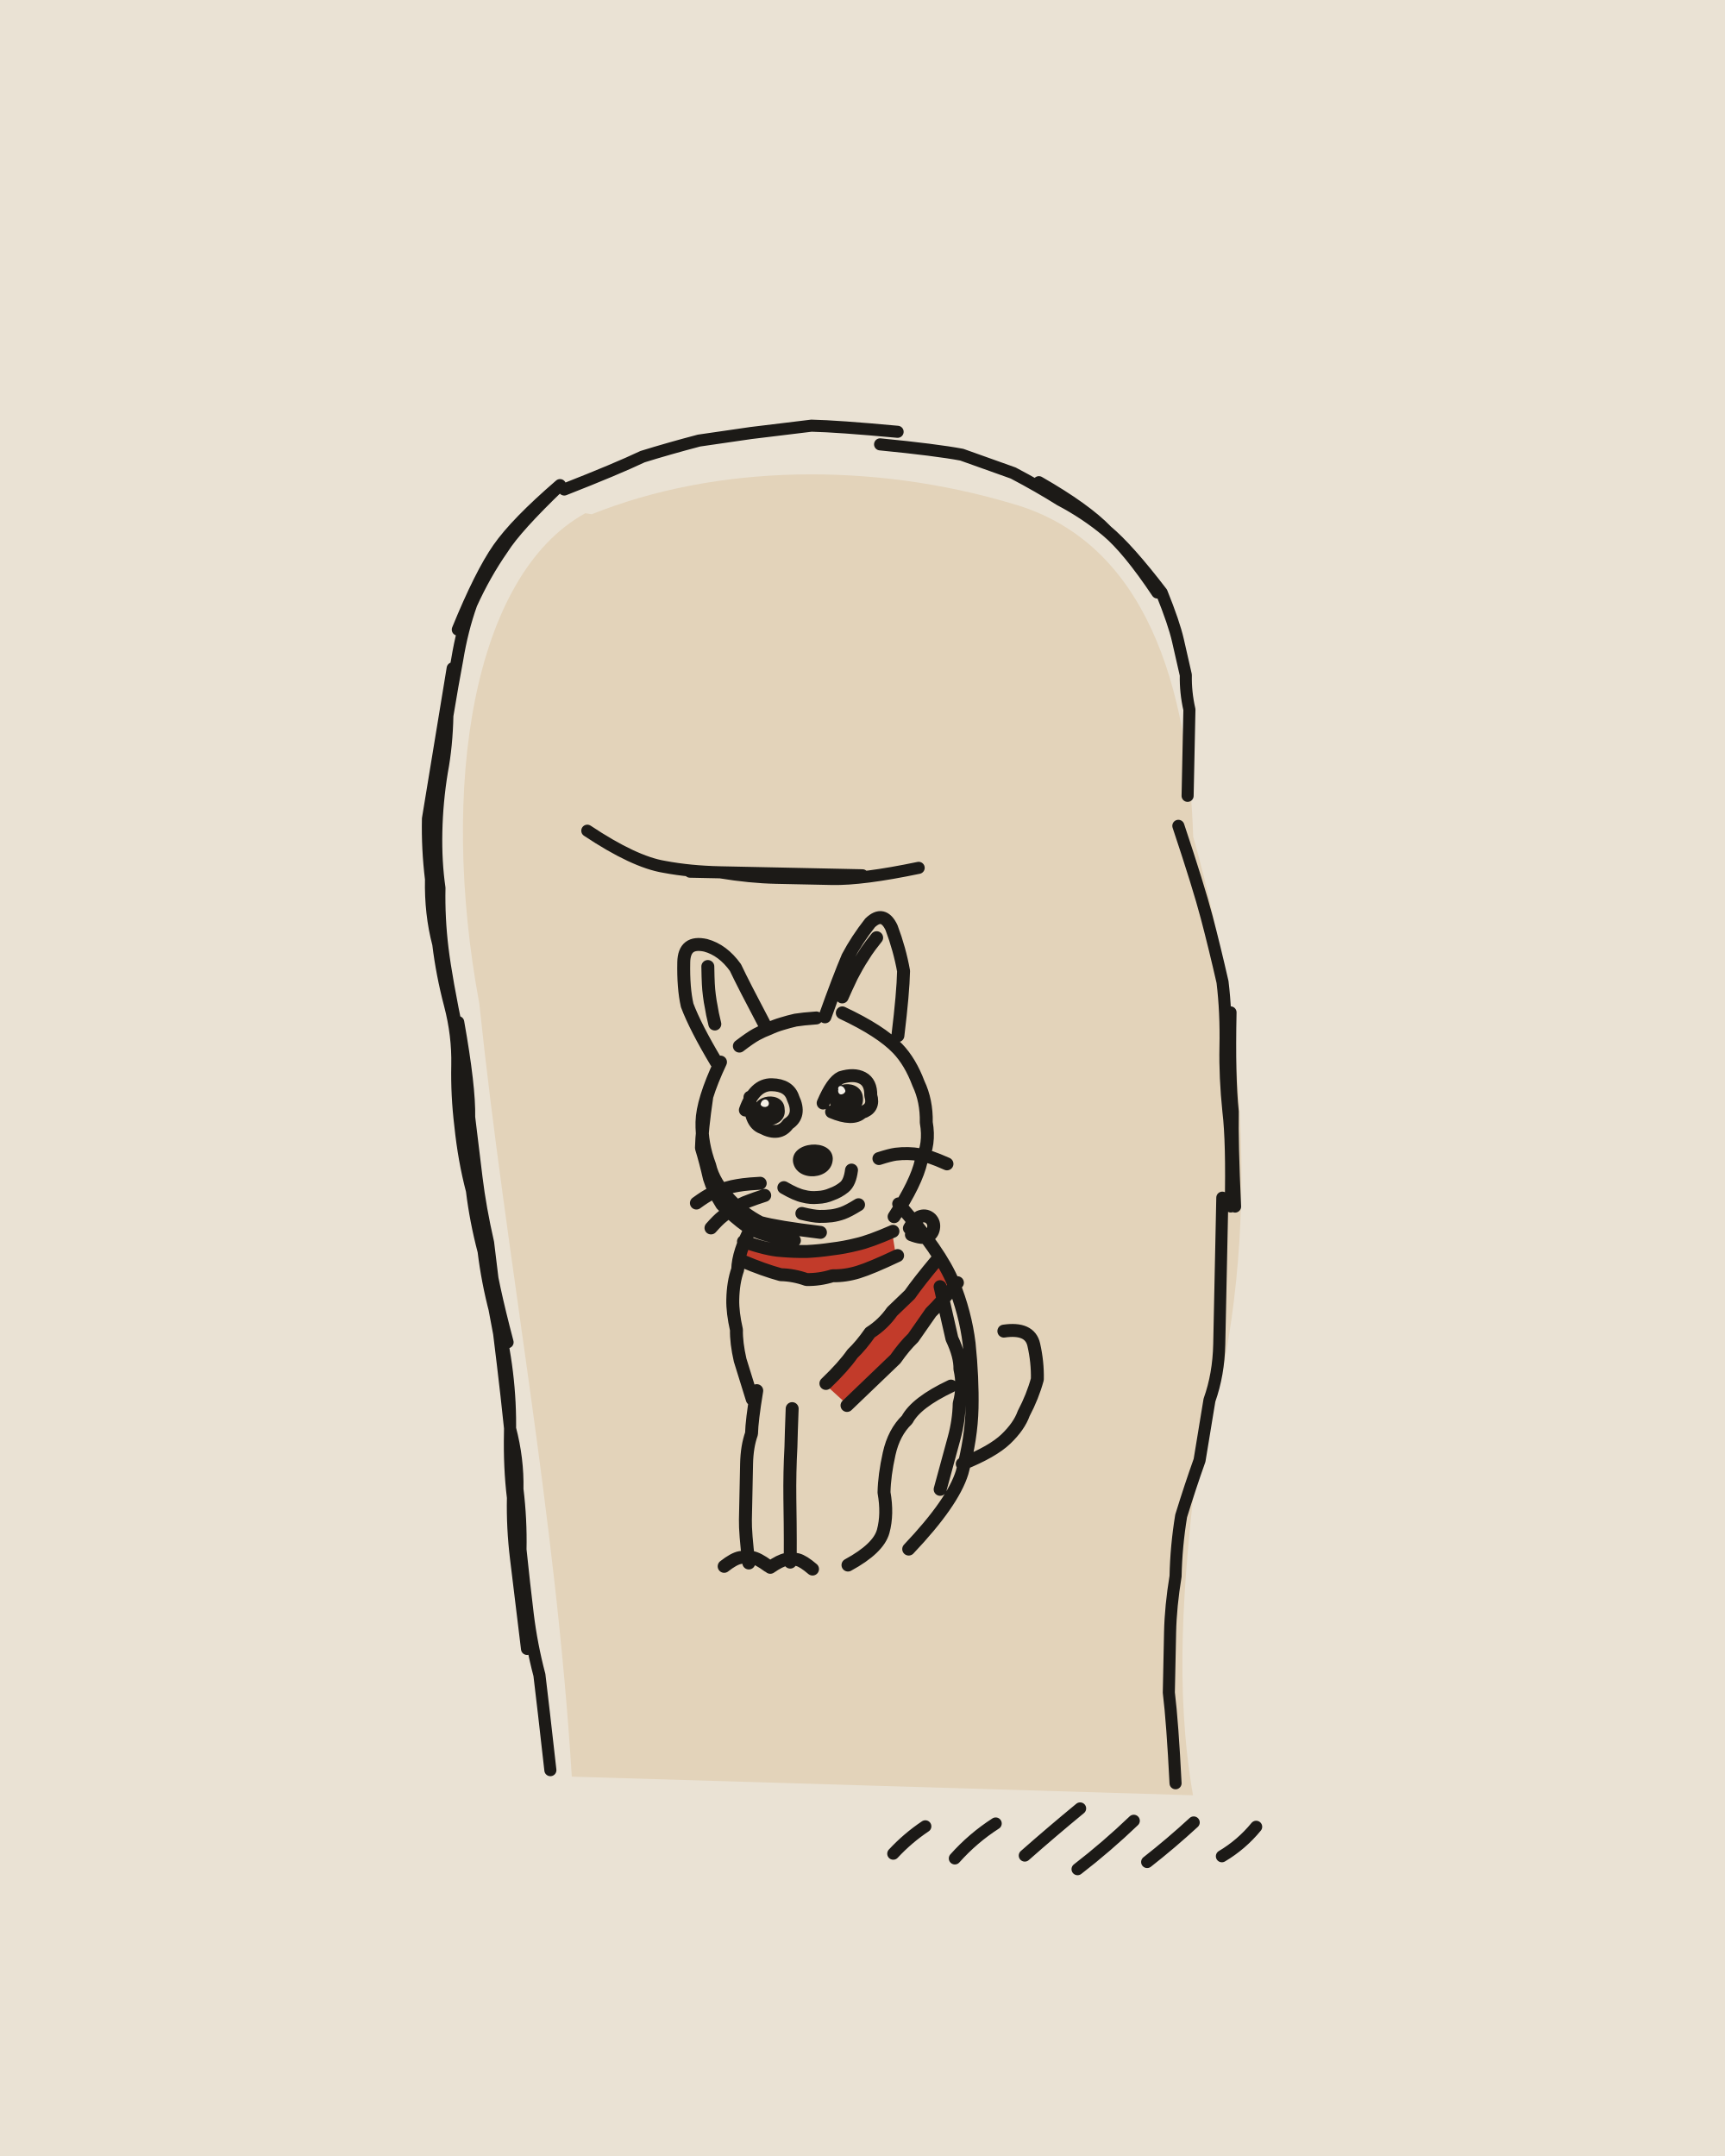
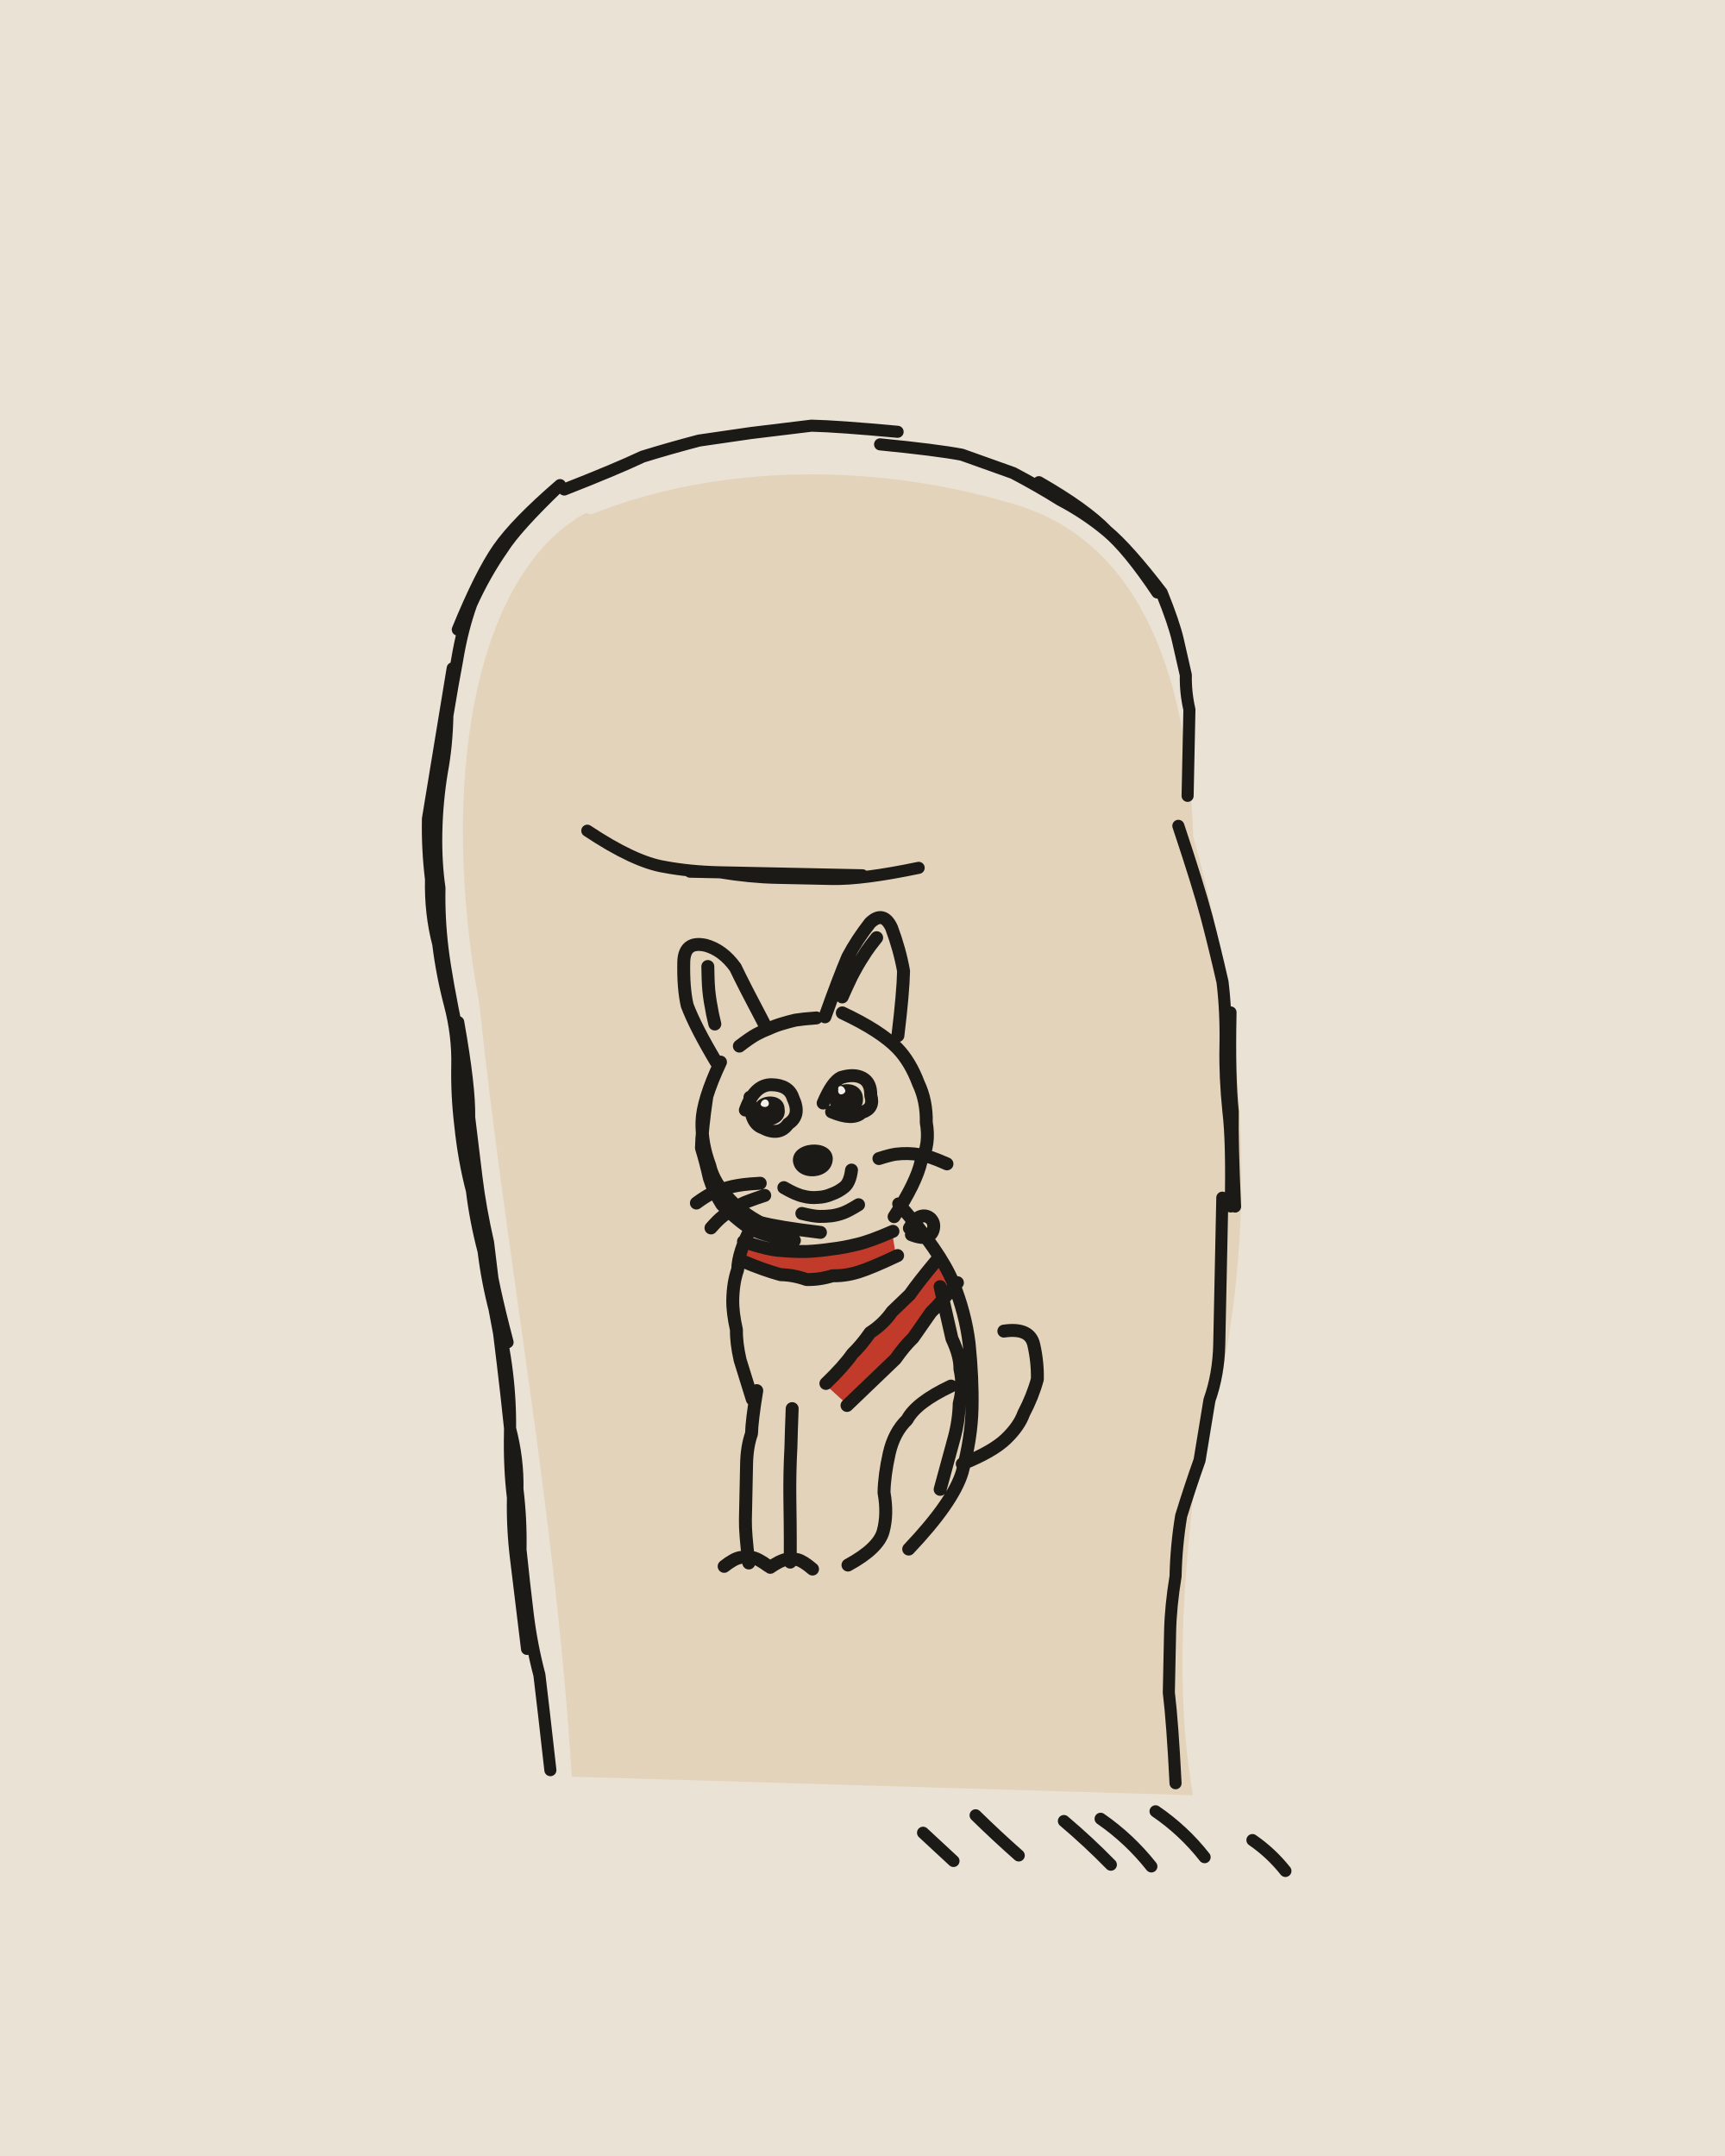
<svg xmlns="http://www.w3.org/2000/svg" viewBox="0 0 400 500" width="400" height="500">
  <path fill="#EAE2D4" d="M0 0h400v500H0z" />
  <g transform="rotate(1.2 200 250)">
    <path fill="#E3D3BA" d="M134.5 120.6C163.2 108.4 199.2 107.1 231.9 116.1C263.4 124.3 273.7 158.4 275.5 192.5C290.5 240.9 293.2 295.3 279.3 338.8C276.8 365.8 275.3 389.9 280.1 414.7L136 413.4C130.9 351.8 118.3 294 110.8 234.6C100.3 184 107.4 135.2 133 120.4Z" />
    <path fill="#C23B2A" d="M173.3 288.2C183.5 292.8 198.1 291.7 207.5 285L208.6 291C198.7 297.8 182.9 298.3 172.4 293.5ZM217.6 291.7C209.7 301 201.7 311.6 192.8 321.2L197.6 325.4C206.7 317.2 214.7 306.3 222.2 296.6Z" />
    <g fill="none" stroke="#1C1A17" stroke-width="2.8" stroke-linecap="round" stroke-linejoin="round">
-       <path d="M127 114q-10 10-13 15-4 6-7 13-2 6-3 13-1 6-2 13 0 7-1 13-1 7-1 14 0 7 1 13 0 7 1 14 1 7 4 20M127 114q-10 9-14 15-4 6-9 19M106 239q3 15 3 22 1 7 2 14 1 7 3 15 1 7 2 14 1 7 2 14 1 7 2 15 2 7 2 14 1 7 1 14 1 8 2 15 1 7 3 14 1 7 3 22M108 254q1 14 2 21 1 8 3 15 1 7 4 21M103 157q-2 14-3 21-1 7-2 14 0 7 1 14 0 8 2 15 1 7 3 14 2 7 2 14 0 7 1 14 1 8 3 15 1 7 3 14 1 7 3 14 2 7 3 14 1 7 1 14 0 8 1 15 0 7 1 14 1 7 3 21M109 270q3 15 5 22 1 7 5 21M128 115q12-5 18-8 6-2 13-4 6-1 12-2 7-1 14-2 6 0 20 1M201 103q13 1 19 2 6 2 12 4 6 3 11 6 6 3 11 7 5 4 12 14M238 111q11 6 16 11 5 4 13 14M267 136q3 7 4 11 1 4 2 8 0 4 1 8 0 4 0 8 0 4 0 12M272 190q5 14 7 21 2 7 4 15 1 7 1 15 0 7 1 15 1 7 1 22M285 233q0 15 1 23 0 7 1 22M284 276q0 13 0 20 0 7 0 14 0 7-2 13-1 7-2 14-2 6-4 13-1 7-1 14-1 7-1 13 0 7 0 14 1 7 2 21M135 194q11 7 18 8 6 1 13 1 7 1 13 1 6 0 13 0 7 0 20-3M159 203q14 0 20 0 6 0 20 0M210.9 429.7q3.3-3.7 7.3-6.5M225.2 430.5q4.1-4.8 9.3-8.3M241.4 429.5q6.2-5.7 12.6-11.2M253.7 432.4q6.7-5.4 12.8-11.5M269.8 430.4q5.5-4.5 10.6-9.4M287.1 428.7q4.5-2.8 7.8-7" />
+       <path d="M127 114q-10 10-13 15-4 6-7 13-2 6-3 13-1 6-2 13 0 7-1 13-1 7-1 14 0 7 1 13 0 7 1 14 1 7 4 20M127 114q-10 9-14 15-4 6-9 19M106 239q3 15 3 22 1 7 2 14 1 7 3 15 1 7 2 14 1 7 2 14 1 7 2 15 2 7 2 14 1 7 1 14 1 8 2 15 1 7 3 14 1 7 3 22M108 254q1 14 2 21 1 8 3 15 1 7 4 21M103 157q-2 14-3 21-1 7-2 14 0 7 1 14 0 8 2 15 1 7 3 14 2 7 2 14 0 7 1 14 1 8 3 15 1 7 3 14 1 7 3 14 2 7 3 14 1 7 1 14 0 8 1 15 0 7 1 14 1 7 3 21M109 270q3 15 5 22 1 7 5 21M128 115q12-5 18-8 6-2 13-4 6-1 12-2 7-1 14-2 6 0 20 1M201 103q13 1 19 2 6 2 12 4 6 3 11 6 6 3 11 7 5 4 12 14M238 111q11 6 16 11 5 4 13 14M267 136q3 7 4 11 1 4 2 8 0 4 1 8 0 4 0 8 0 4 0 12M272 190q5 14 7 21 2 7 4 15 1 7 1 15 0 7 1 15 1 7 1 22M285 233q0 15 1 23 0 7 1 22M284 276q0 13 0 20 0 7 0 14 0 7-2 13-1 7-2 14-2 6-4 13-1 7-1 14-1 7-1 13 0 7 0 14 1 7 2 21M135 194q11 7 18 8 6 1 13 1 7 1 13 1 6 0 13 0 7 0 20-3M159 203q14 0 20 0 6 0 20 0M224.9 431.1q-3.6-3.2-7.2-6.4M240 429.5q-5.2-4.4-10.2-9.1M261.4 431.2q-5.3-5.2-11.1-9.9M270.8 431.4q-5.2-6.3-12-10.8M283.1 429q-5-6.1-11.6-10.4M301.9 431.8q-3.4-4.1-7.8-7" />
      <path stroke-width="3" d="M167 247q-4 9-4 14 0 5 2 10 1 4 5 8 3 3 7 5 4 1 14 2M164 255q-1 8-1 12 1 3 2 7 1 3 3 6 3 3 6 5 3 2 11 3M171.3 243.2q2.5-2 3.9-2.8 1.4-.8 2.9-1.4 1.4-.7 3-1.2 1.5-.5 3.1-.9 1.6-.3 4.8-.6M195 235q9 4 13 8 3 3 5 8 2 4 2 9 1 5-1 9-1 5-6 13M166 247q-5-8-7-13-1-4-1-10 0-5 5-4 4 1 7 5 2 4 7 13M165.5 238.2q-.7-2.6-.9-3.9-.3-1.3-.5-2.7-.2-1.3-.3-2.7-.1-1.3-.2-4M191 236q3-9 5-14 2-4 5-8 3-3 5 1 2 5 3 10 0 5-1 15M194.9 231.3q1-2.4 1.6-3.7 .5-1.2 1.1-2.3 .6-1.2 1.3-2.4 .7-1.1 1.4-2.3 .7-1.1 2.3-3.2M182.3 275.8q2.9 1.6 4.6 1.9 1.6 .4 3.3 .2 1.7-.1 3.2-.8 1.6-.6 2.9-1.7 1.3-1.1 1.6-4M186.6 281.7q2.7 .6 4.1 .6 1.4 0 2.8-.2 1.3-.2 2.6-.7 1.3-.5 3.6-2M176.8 274.9q-2.6 .2-3.9 .4-1.3 .2-2.6 .5-1.2 .3-2.5 .8-1.2 .4-2.4 1-1.2 .6-3.3 2.2M177.9 277.7q-2.3 .8-3.5 1.3-1.1 .4-2.2 1-1.1 .6-2.1 1.3-1 .7-1.9 1.5-1 .8-2.6 2.7M204.2 268.6q2.6-.9 3.9-1.1 1.4-.2 2.8-.2 1.4 0 2.7 .2 1.4 .2 2.7 .6 1.3 .4 3.7 1.4M173 258q2-6 6-6 4 0 5 3 2 4-1 6-2 3-6 1-3-1-3-7M191 256q2-5 4-6 3-1 5 0 2 1 2 4 1 3-2 4-2 2-7 0M175 285q-3 6-3 10-1 3-1 7 0 3 1 7 0 3 1 7 1 3 3 9M209 279q10 11 13 18 3 7 4 14 1 8 1 15 0 7-2 15-2 7-12 18M219 298q2 8 3 12 2 4 2 7 1 4 0 8 0 4-1 8-1 4-3 12M222 321q-8 4-10 8-3 3-4 8-1 5-1 9 1 5 0 9-1 4-8 8M177 323q-1 7-1 10-1 3-1 7 0 3 0 6 0 4 0 7 0 3 1 10M185.3 327q-.1 5.9-.1 8.9-.1 3-.1 5.9 0 3 .1 6 .1 2.9 .2 5.9 .1 3 .2 8.9M170.3 363.9q2.2-1.8 3.6-2.1 1.4-.3 2.8-.1 1.4 .2 3.8 1.9M181 363.9q2.2-1.6 3.6-1.9 1.3-.3 2.7 0 1.3 .3 3.5 2.1M225 339q7-3 10-6 3-3 4-6 2-4 3-8 0-4-1-8-1-4-7-3M173.2 288.5q5.7 1.8 8.7 1.9 3 .2 6 .1 2.9-.2 5.8-.7 2.9-.4 5.8-1.2 2.9-.7 8.3-3.2M173 293q5 2 9 3 3 0 6 1 3 0 6-1 3 0 6-1 3-1 9-4M218 292q-4 5-6 8-2 2-4 4-2 3-5 5-2 3-4 5-2 3-6 7M223 297q-4 5-6 7-2 3-4 6-2 2-4 5-2 2-4 4-2 2-7 7M211.6 284.6q1.3-2.4 2.6-2.8 1.3-.4 2.3 .5 .9 .9 .7 2.2-.2 1.4-1.4 2-1.2 .5-3.7-.4" />
    </g>
    <path fill="#1C1A17" d="M184.3 269.8C183.6 265 193.2 264 193.5 268.8C193.6 273.9 185.2 274.6 184.3 269.8ZM175.1 258.6C174.8 255 180.8 254.3 181.2 258C182 262 175.6 262.5 175.3 258.7ZM192.7 256C192 251.1 198.8 250.6 199.4 254.7C199.8 259.1 193 259.8 192.6 255.7ZM174.9 258.7C174.2 254.1 181.9 253.2 182.1 257.6C182.8 261.9 175.5 263 175.3 258.8ZM192.4 255.6C192 250.8 199.8 249.9 200.2 254.6C200.7 259.3 193.1 260 192.5 255.7Z" />
    <path fill="#F4EFE6" d="M176.5 256.7C176.6 255.3 178.1 255 178.4 256.2C178.6 257.4 176.8 257.5 176.5 256.6ZM194.5 253C194 251.7 195.7 251.5 196.1 253.1C196 253.9 194.4 254.5 194.4 252.9Z" />
  </g>
</svg>
